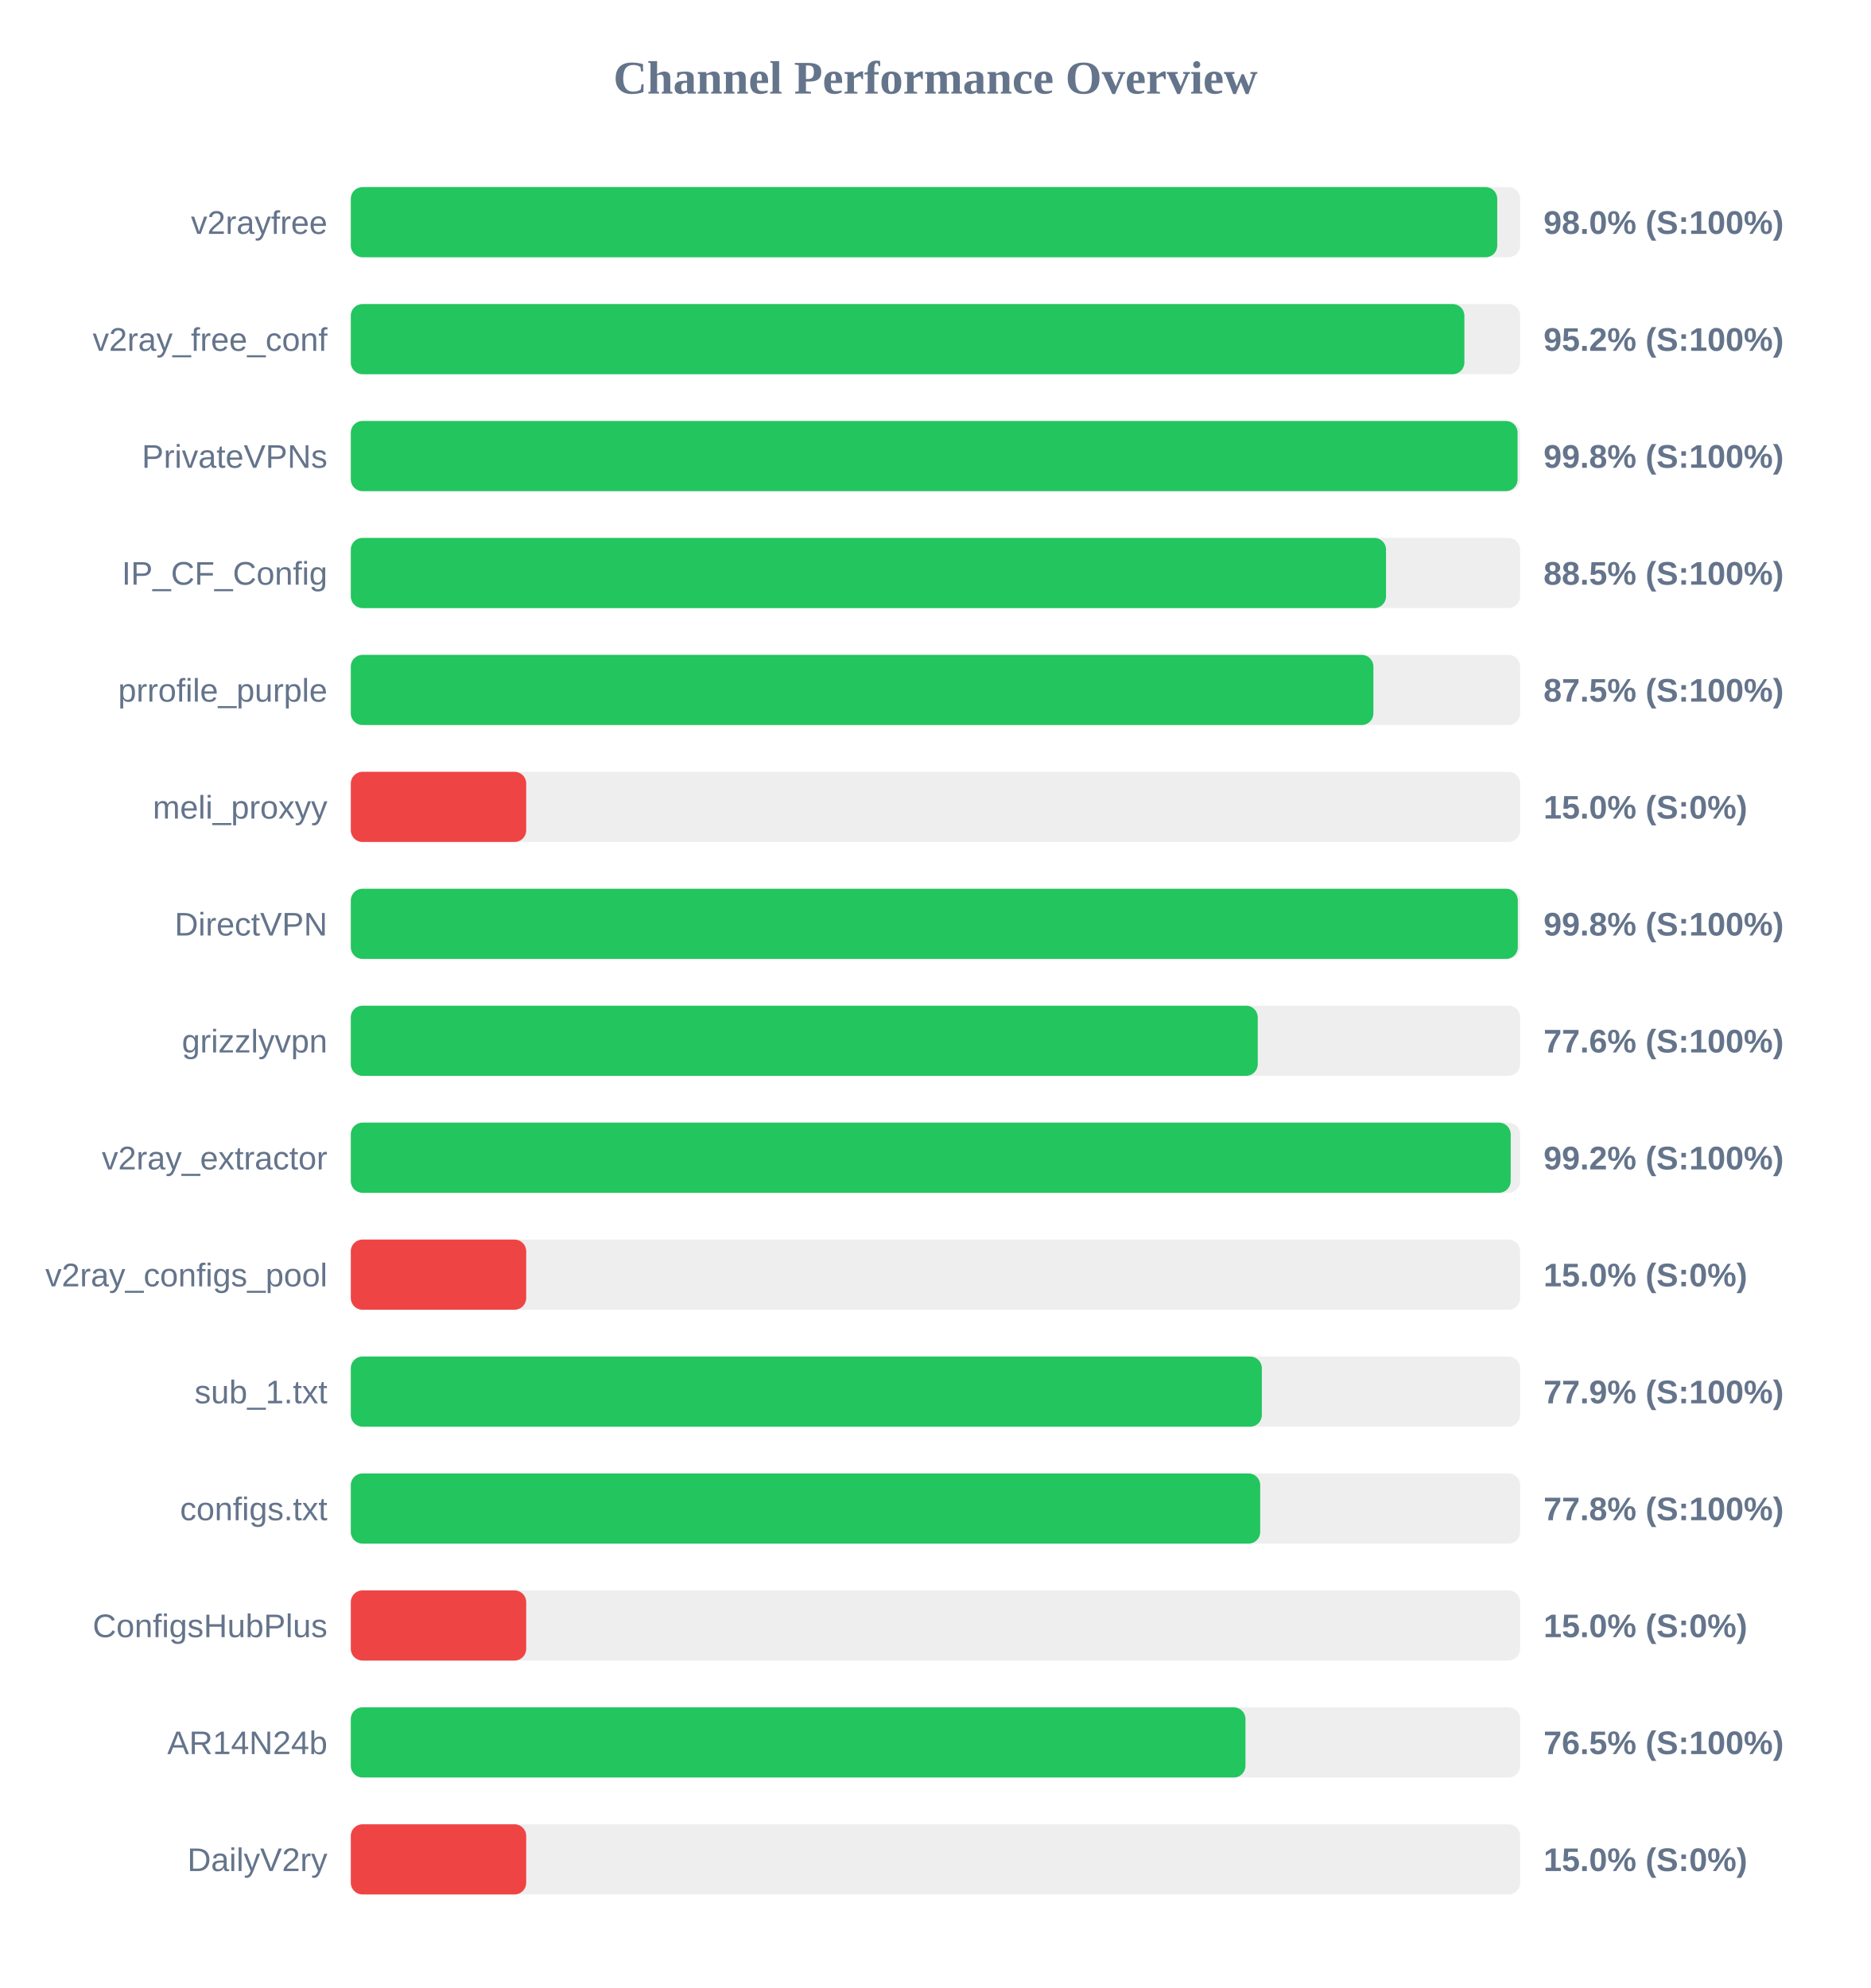
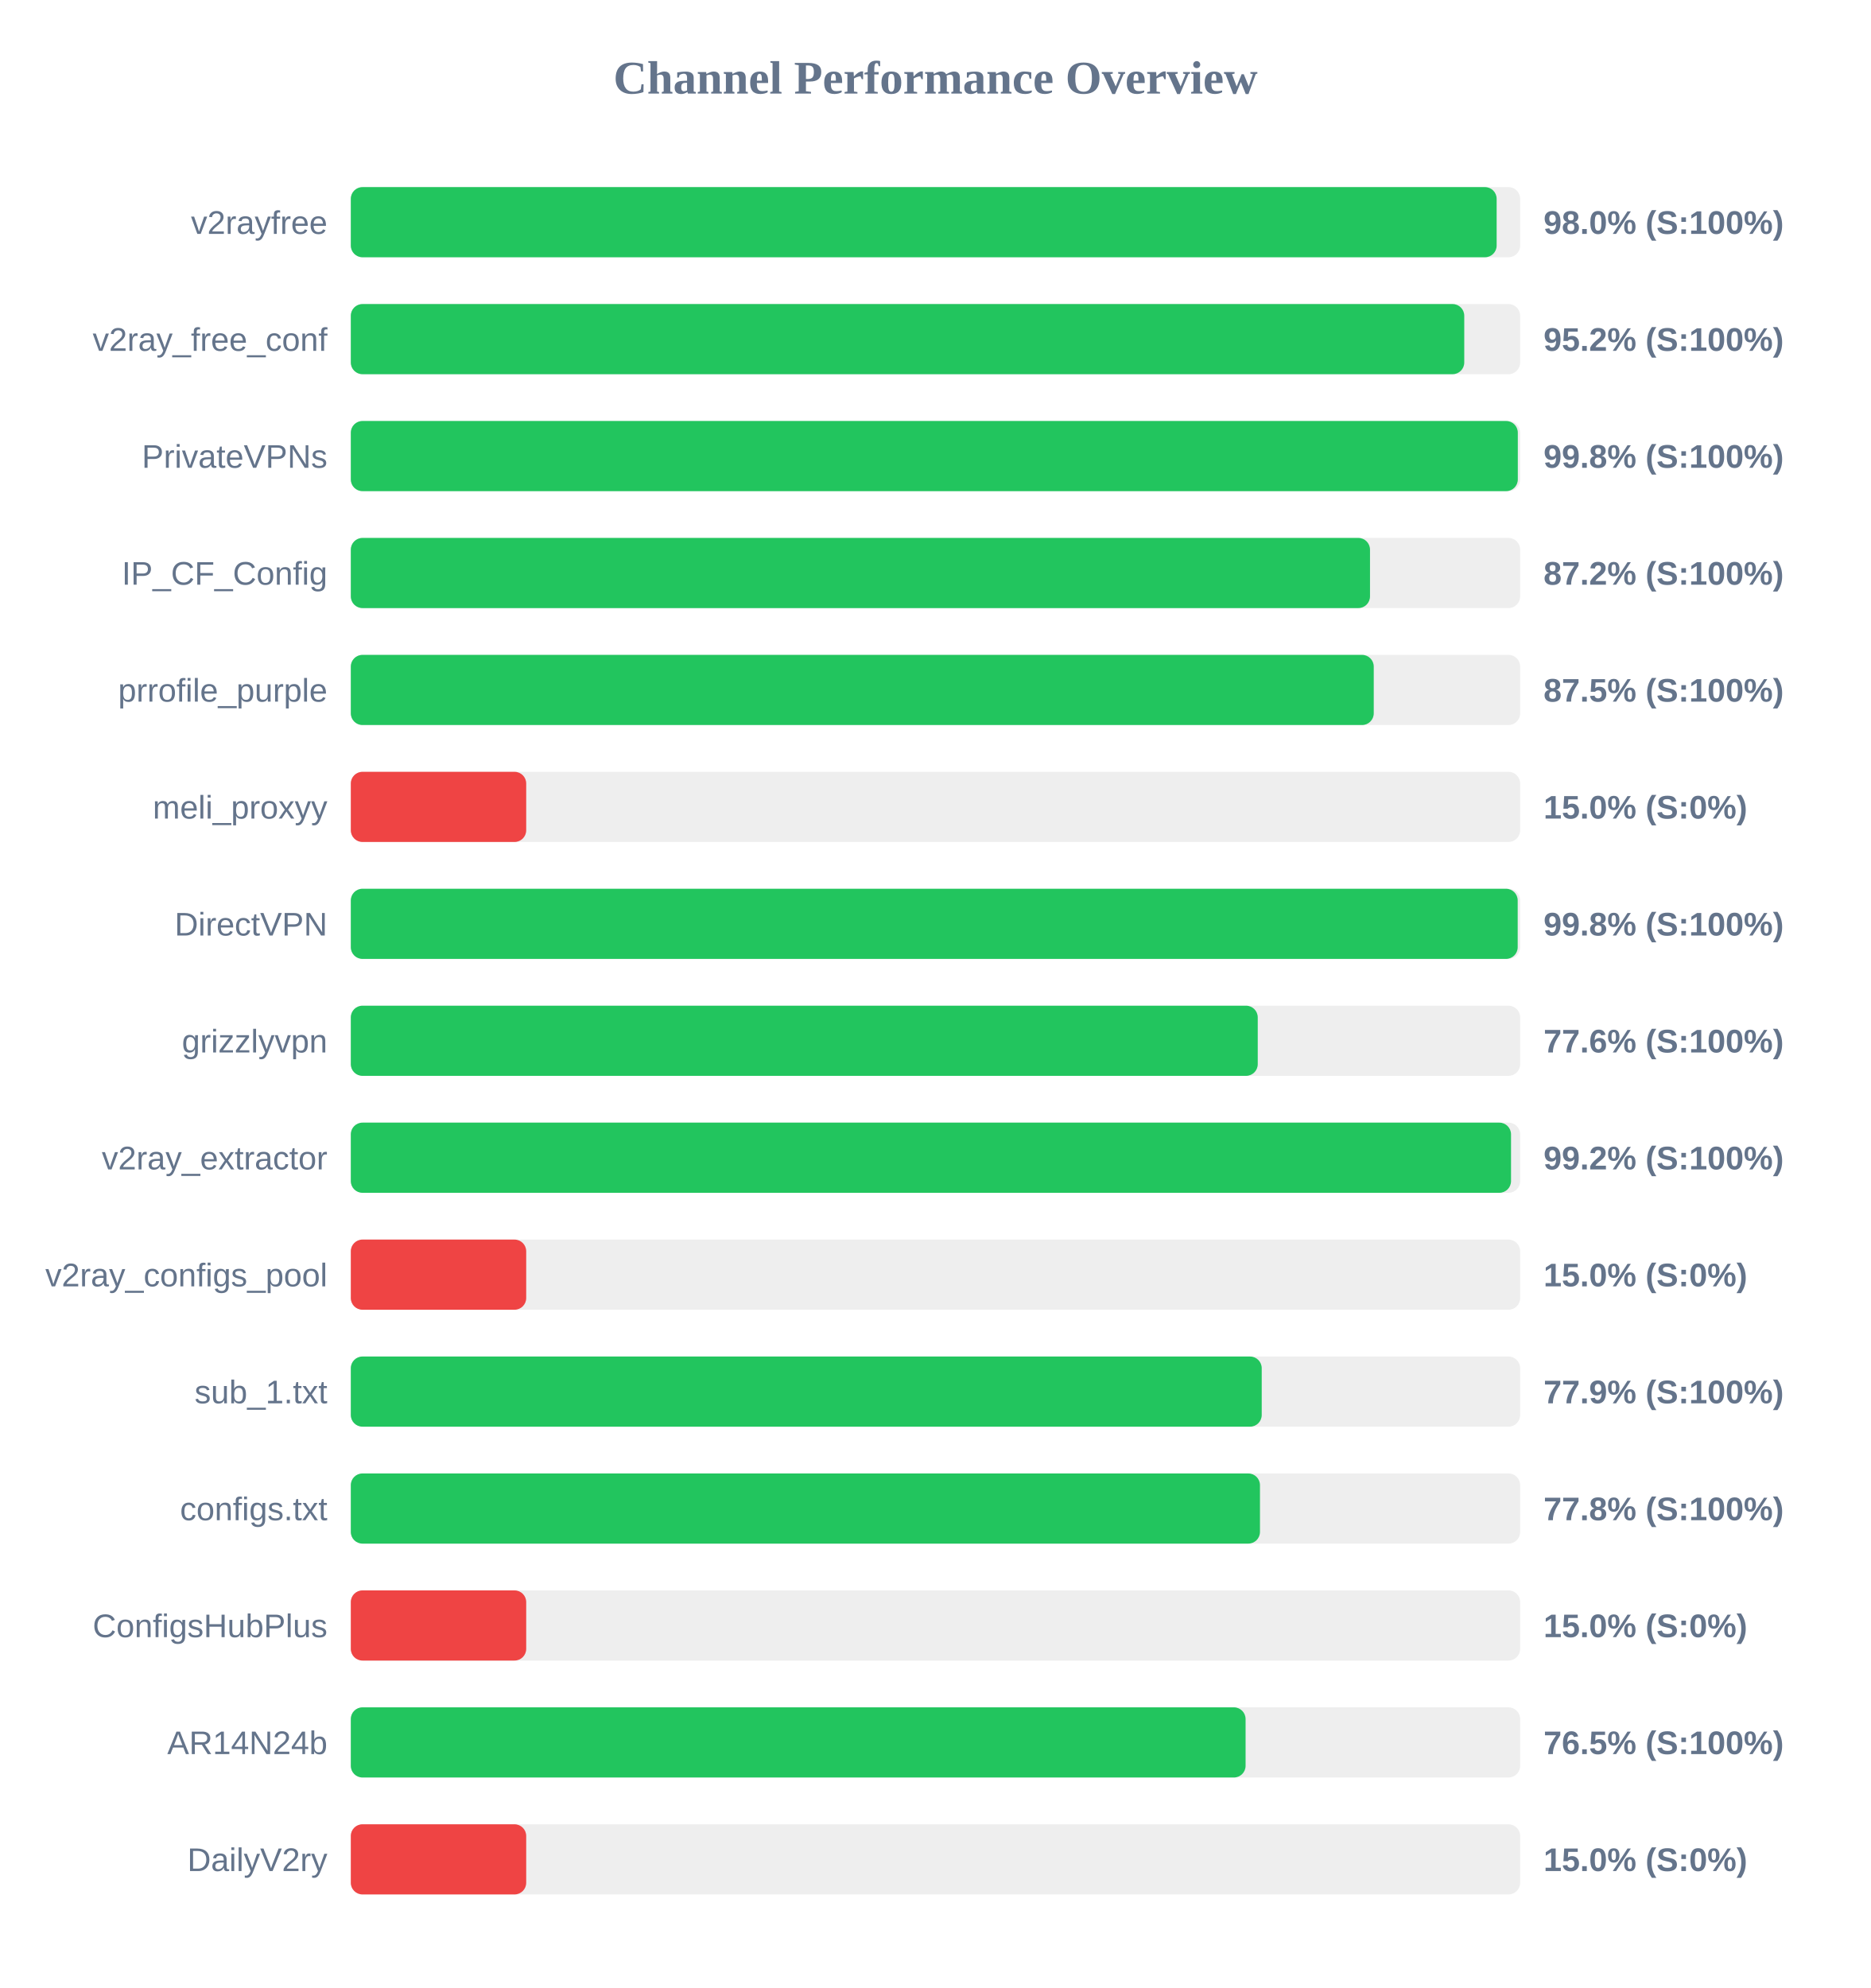
<svg xmlns="http://www.w3.org/2000/svg" width="800" height="850" version="1.1">
  <style>
        .row { font: 14px Arial; fill: #64748b; }
        .score { font: bold 14px Arial; fill: #64748b; }
    </style>
  <text x="400" y="40" text-anchor="middle" font-size="20px" font-weight="bold" fill="#64748b">Channel Performance Overview</text>
  <rect x="150" y="80" width="500" height="30" fill="#eee" rx="5" />
-   <rect x="150" y="80" width="490.2" height="30" fill="#22c55e" rx="5" />
+   <rect x="150" y="80" width="489.95" height="30" fill="#22c55e" rx="5" />
  <text x="140" y="100" text-anchor="end" class="row">v2rayfree</text>
  <text x="660" y="100" text-anchor="start" class="score">98.0% (S:100%)</text>
  <rect x="150" y="130" width="500" height="30" fill="#eee" rx="5" />
-   <rect x="150" y="130" width="476.15" height="30" fill="#22c55e" rx="5" />
+   <rect x="150" y="130" width="476.1" height="30" fill="#22c55e" rx="5" />
  <text x="140" y="150" text-anchor="end" class="row">v2ray_free_conf</text>
  <text x="660" y="150" text-anchor="start" class="score">95.2% (S:100%)</text>
  <rect x="150" y="180" width="500" height="30" fill="#eee" rx="5" />
-   <rect x="150" y="180" width="498.9" height="30" fill="#22c55e" rx="5" />
+   <rect x="150" y="180" width="499.0" height="30" fill="#22c55e" rx="5" />
  <text x="140" y="200" text-anchor="end" class="row">PrivateVPNs</text>
  <text x="660" y="200" text-anchor="start" class="score">99.8% (S:100%)</text>
  <rect x="150" y="230" width="500" height="30" fill="#eee" rx="5" />
-   <rect x="150" y="230" width="442.65" height="30" fill="#22c55e" rx="5" />
+   <rect x="150" y="230" width="435.8" height="30" fill="#22c55e" rx="5" />
  <text x="140" y="250" text-anchor="end" class="row">IP_CF_Config</text>
-   <text x="660" y="250" text-anchor="start" class="score">88.5% (S:100%)</text>
+   <text x="660" y="250" text-anchor="start" class="score">87.2% (S:100%)</text>
  <rect x="150" y="280" width="500" height="30" fill="#eee" rx="5" />
-   <rect x="150" y="280" width="437.25" height="30" fill="#22c55e" rx="5" />
+   <rect x="150" y="280" width="437.4" height="30" fill="#22c55e" rx="5" />
  <text x="140" y="300" text-anchor="end" class="row">prrofile_purple</text>
  <text x="660" y="300" text-anchor="start" class="score">87.5% (S:100%)</text>
  <rect x="150" y="330" width="500" height="30" fill="#eee" rx="5" />
  <rect x="150" y="330" width="75.0" height="30" fill="#ef4444" rx="5" />
  <text x="140" y="350" text-anchor="end" class="row">meli_proxyy</text>
  <text x="660" y="350" text-anchor="start" class="score">15.0% (S:0%)</text>
  <rect x="150" y="380" width="500" height="30" fill="#eee" rx="5" />
-   <rect x="150" y="380" width="499.0" height="30" fill="#22c55e" rx="5" />
+   <rect x="150" y="380" width="498.95" height="30" fill="#22c55e" rx="5" />
  <text x="140" y="400" text-anchor="end" class="row">DirectVPN</text>
  <text x="660" y="400" text-anchor="start" class="score">99.8% (S:100%)</text>
  <rect x="150" y="430" width="500" height="30" fill="#eee" rx="5" />
  <rect x="150" y="430" width="387.8" height="30" fill="#22c55e" rx="5" />
  <text x="140" y="450" text-anchor="end" class="row">grizzlyvpn</text>
  <text x="660" y="450" text-anchor="start" class="score">77.6% (S:100%)</text>
  <rect x="150" y="480" width="500" height="30" fill="#eee" rx="5" />
-   <rect x="150" y="480" width="495.95" height="30" fill="#22c55e" rx="5" />
+   <rect x="150" y="480" width="496.1" height="30" fill="#22c55e" rx="5" />
  <text x="140" y="500" text-anchor="end" class="row">v2ray_extractor</text>
  <text x="660" y="500" text-anchor="start" class="score">99.2% (S:100%)</text>
  <rect x="150" y="530" width="500" height="30" fill="#eee" rx="5" />
  <rect x="150" y="530" width="75.0" height="30" fill="#ef4444" rx="5" />
  <text x="140" y="550" text-anchor="end" class="row">v2ray_configs_pool</text>
  <text x="660" y="550" text-anchor="start" class="score">15.0% (S:0%)</text>
  <rect x="150" y="580" width="500" height="30" fill="#eee" rx="5" />
-   <rect x="150" y="580" width="389.55" height="30" fill="#22c55e" rx="5" />
+   <rect x="150" y="580" width="389.5" height="30" fill="#22c55e" rx="5" />
  <text x="140" y="600" text-anchor="end" class="row">sub_1.txt</text>
  <text x="660" y="600" text-anchor="start" class="score">77.9% (S:100%)</text>
  <rect x="150" y="630" width="500" height="30" fill="#eee" rx="5" />
-   <rect x="150" y="630" width="388.85" height="30" fill="#22c55e" rx="5" />
+   <rect x="150" y="630" width="388.75" height="30" fill="#22c55e" rx="5" />
  <text x="140" y="650" text-anchor="end" class="row">configs.txt</text>
  <text x="660" y="650" text-anchor="start" class="score">77.8% (S:100%)</text>
  <rect x="150" y="680" width="500" height="30" fill="#eee" rx="5" />
  <rect x="150" y="680" width="75.0" height="30" fill="#ef4444" rx="5" />
  <text x="140" y="700" text-anchor="end" class="row">ConfigsHubPlus</text>
  <text x="660" y="700" text-anchor="start" class="score">15.0% (S:0%)</text>
  <rect x="150" y="730" width="500" height="30" fill="#eee" rx="5" />
-   <rect x="150" y="730" width="382.55" height="30" fill="#22c55e" rx="5" />
+   <rect x="150" y="730" width="382.6" height="30" fill="#22c55e" rx="5" />
  <text x="140" y="750" text-anchor="end" class="row">AR14N24b</text>
  <text x="660" y="750" text-anchor="start" class="score">76.5% (S:100%)</text>
  <rect x="150" y="780" width="500" height="30" fill="#eee" rx="5" />
  <rect x="150" y="780" width="75.0" height="30" fill="#ef4444" rx="5" />
  <text x="140" y="800" text-anchor="end" class="row">DailyV2ry</text>
  <text x="660" y="800" text-anchor="start" class="score">15.0% (S:0%)</text>
</svg>
